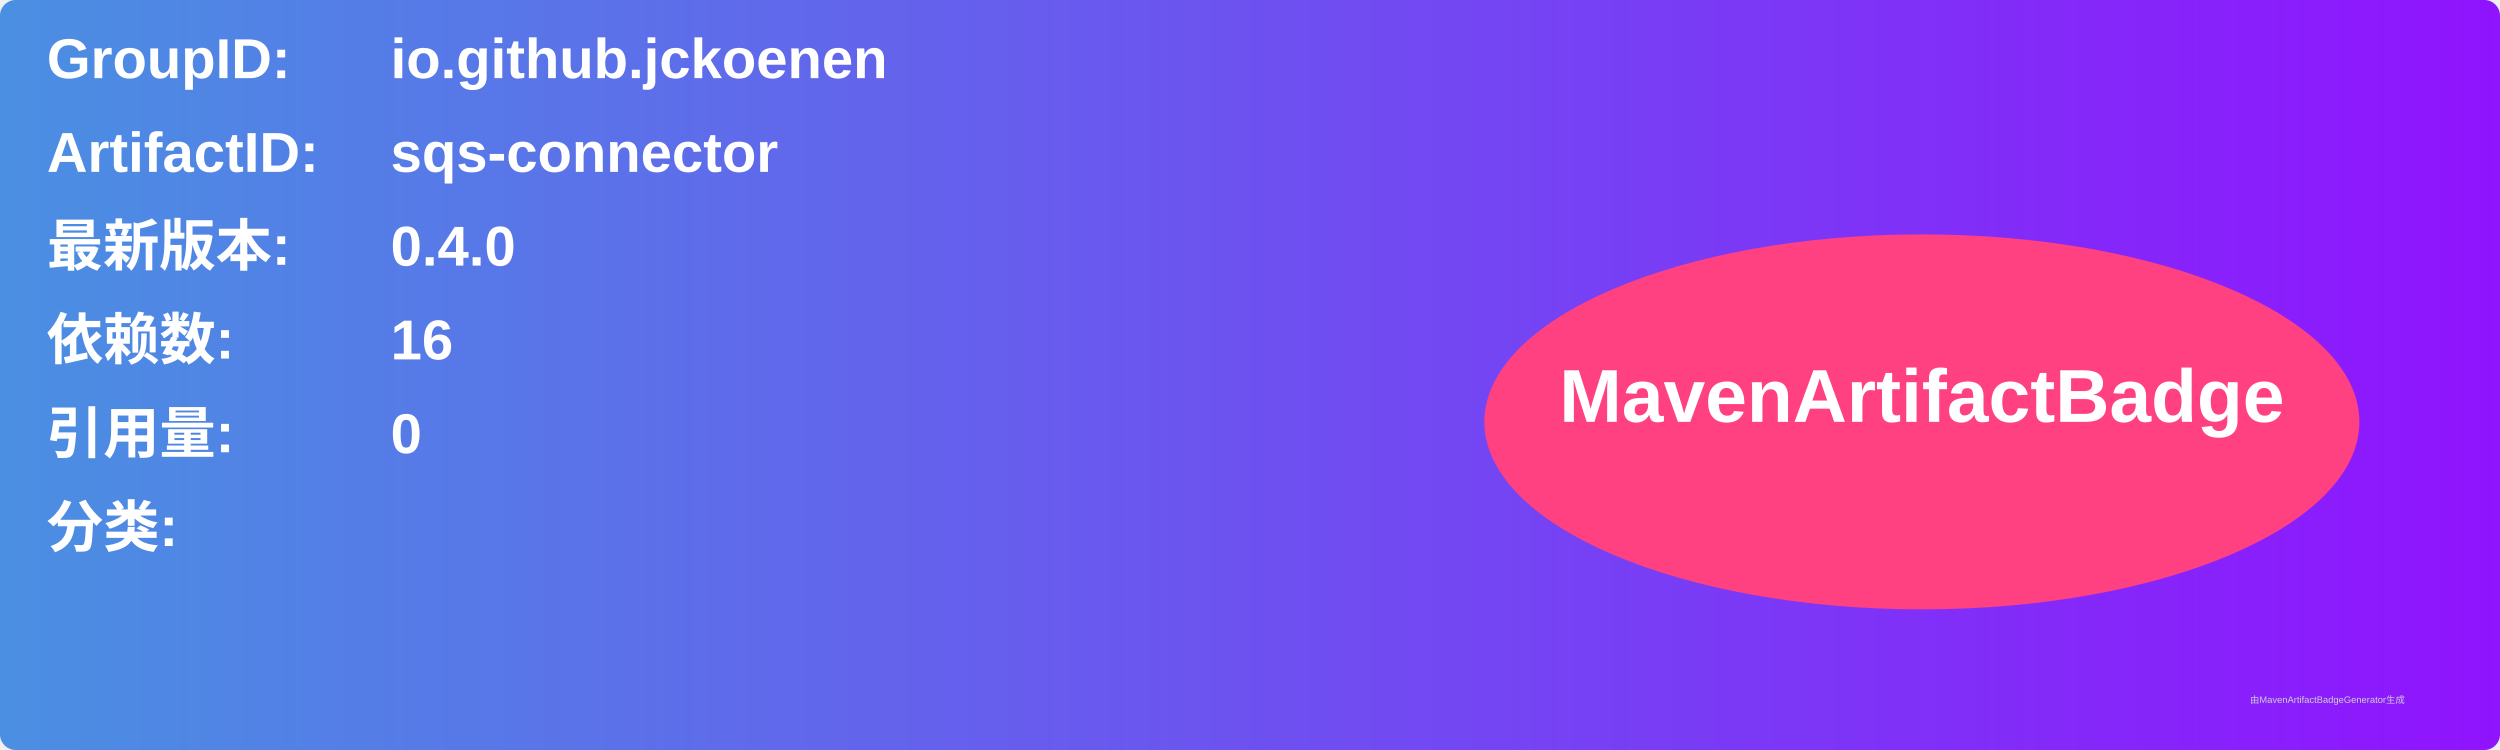
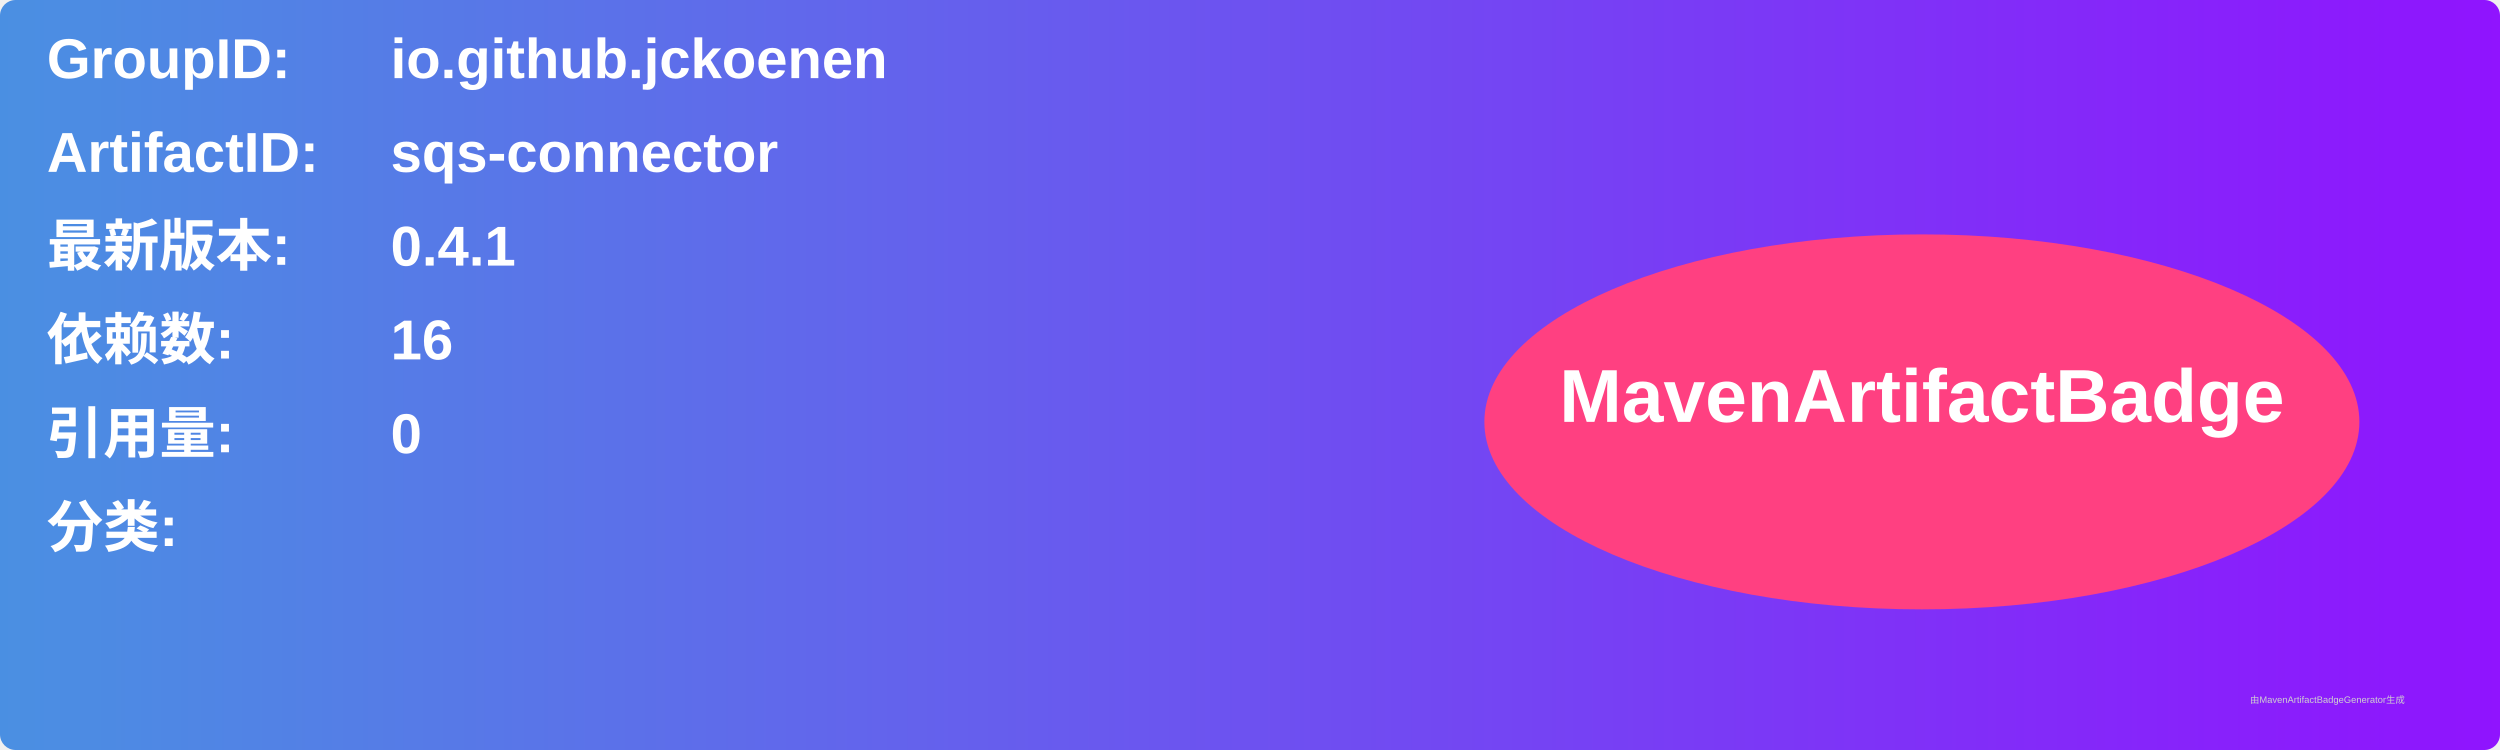
<svg xmlns="http://www.w3.org/2000/svg" width="800" height="240" viewBox="0 0 800 240">
  <linearGradient id="grad" x1="0%" y1="0%" x2="100%" y2="0%">
    <stop offset="0%" stop-color="#4a90e2" />
    <stop offset="100%" stop-color="#9013fe" />
  </linearGradient>
  <rect width="100%" height="100%" rx="5" ry="5" fill="url(#grad)" />
  <g transform="translate(15, 15)">
    <text x="0" y="10" font-family="Arial" font-size="18" fill="white" font-weight="bold" width="260">GroupID:</text>
    <text x="110" y="10" font-family="Arial" font-size="18" fill="white" font-weight="bold" width="460">io.github.jckoenen</text>
    <text x="0" y="40" font-family="Arial" font-size="18" fill="white" font-weight="bold" width="260">ArtifactID:</text>
    <text x="110" y="40" font-family="Arial" font-size="18" fill="white" font-weight="bold" width="460">sqs-connector</text>
    <text x="0" y="70" font-family="Arial" font-size="18" fill="white" font-weight="bold">最新版本:</text>
    <text x="110" y="70" font-family="Arial" font-size="18" fill="white" font-weight="bold">
-       <tspan font-weight="bold">0.4.0</tspan>
+       <tspan font-weight="bold">0.4.1</tspan>
    </text>
    <text x="0" y="100" font-family="Arial" font-size="18" fill="white" font-weight="bold">依赖数: </text>
    <text x="110" y="100" font-family="Arial" font-size="18" fill="white">
      <tspan font-weight="bold">16</tspan>
    </text>
    <text x="0" y="130" font-family="Arial" font-size="18" fill="white" font-weight="bold">引用量: </text>
    <text x="110" y="130" font-family="Arial" font-size="18" fill="white">
      <tspan font-weight="bold">0</tspan>
    </text>
    <text x="0" y="160" font-family="Arial" font-size="18" fill="white" font-weight="bold">分类:</text>
    <text x="10" y="190" font-family="Arial" font-size="10" fill="white">
      <tspan font-weight="bold" />
    </text>
    <ellipse cx="600" cy="120" rx="140" ry="60" fill="#ff4081" />
    <text x="600" y="120" text-anchor="middle" font-family="Arial" font-size="24" fill="white" font-weight="bold">MavenArtifactBadge</text>
  </g>
  <text x="720" y="225" font-family="Arial" font-size="3" fill="#d0d0d0">由MavenArtifactBadgeGenerator生成</text>
</svg>
